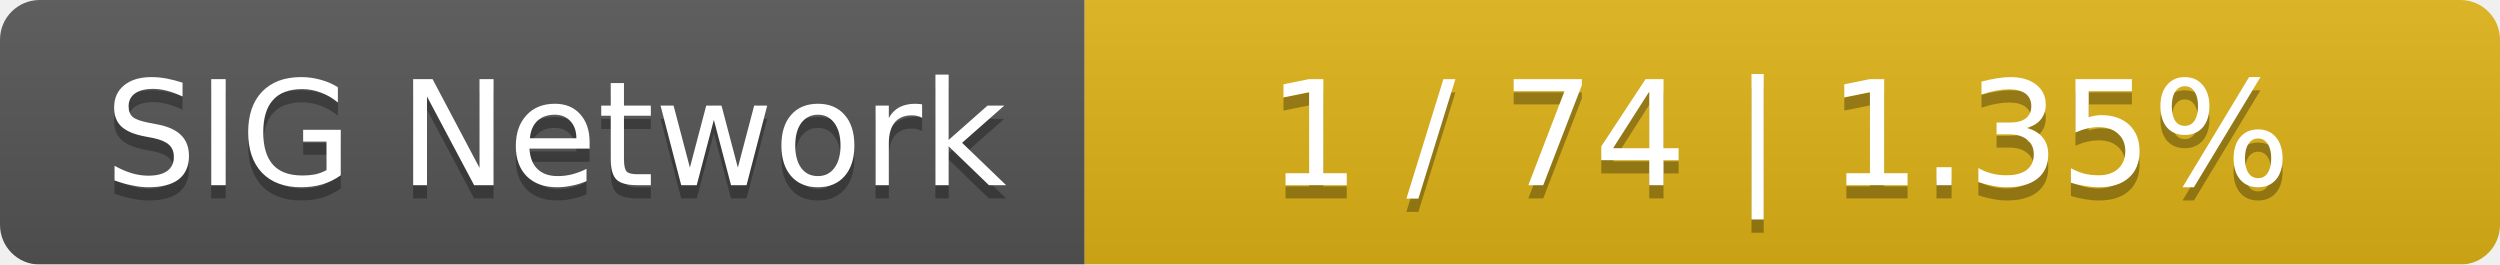
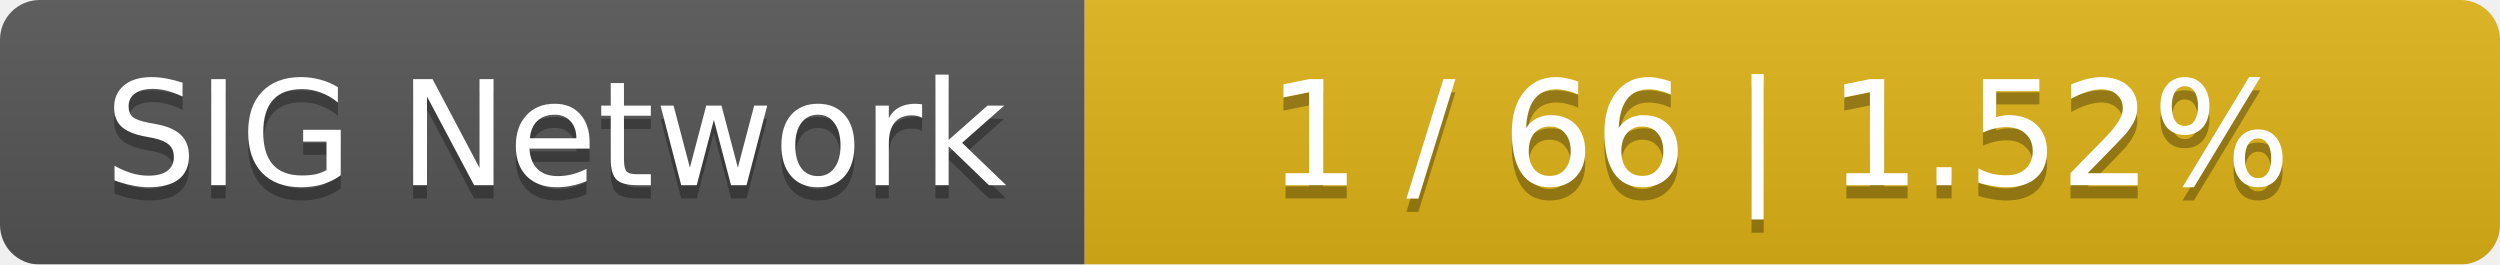
<svg xmlns="http://www.w3.org/2000/svg" width="189" height="20">
  <linearGradient id="smooth" x2="0" y2="100%">
    <stop offset="0" stop-color="#bbb" stop-opacity=".1" />
    <stop offset="1" stop-opacity=".1" />
  </linearGradient>
  <mask id="round">
    <rect width="189" height="20" rx="3" fill="#fff" />
  </mask>
  <g mask="url(#round)">
    <rect width="82" height="20" fill="#555" />
    <rect x="82" width="107" height="20" fill="#dfb317" />
    <rect width="189" height="20" fill="url(#smooth)" />
  </g>
  <g fill="#fff" text-anchor="middle" font-family="DejaVu Sans,Verdana,Geneva,sans-serif" font-size="11">
    <text x="42" y="15" fill="#010101" fill-opacity=".3">SIG Network</text>
    <text x="42" y="14">SIG Network</text>
-     <text x="134.5" y="15" fill="#010101" fill-opacity=".3">1 / 74    |    1.35%</text>
-     <text x="134.5" y="14">1 / 74    |    1.35%</text>
+     <text x="134.5" y="15" fill="#010101" fill-opacity=".3">1 / 66    |    1.52%</text>
+     <text x="134.5" y="14">1 / 66    |    1.52%</text>
  </g>
</svg>
